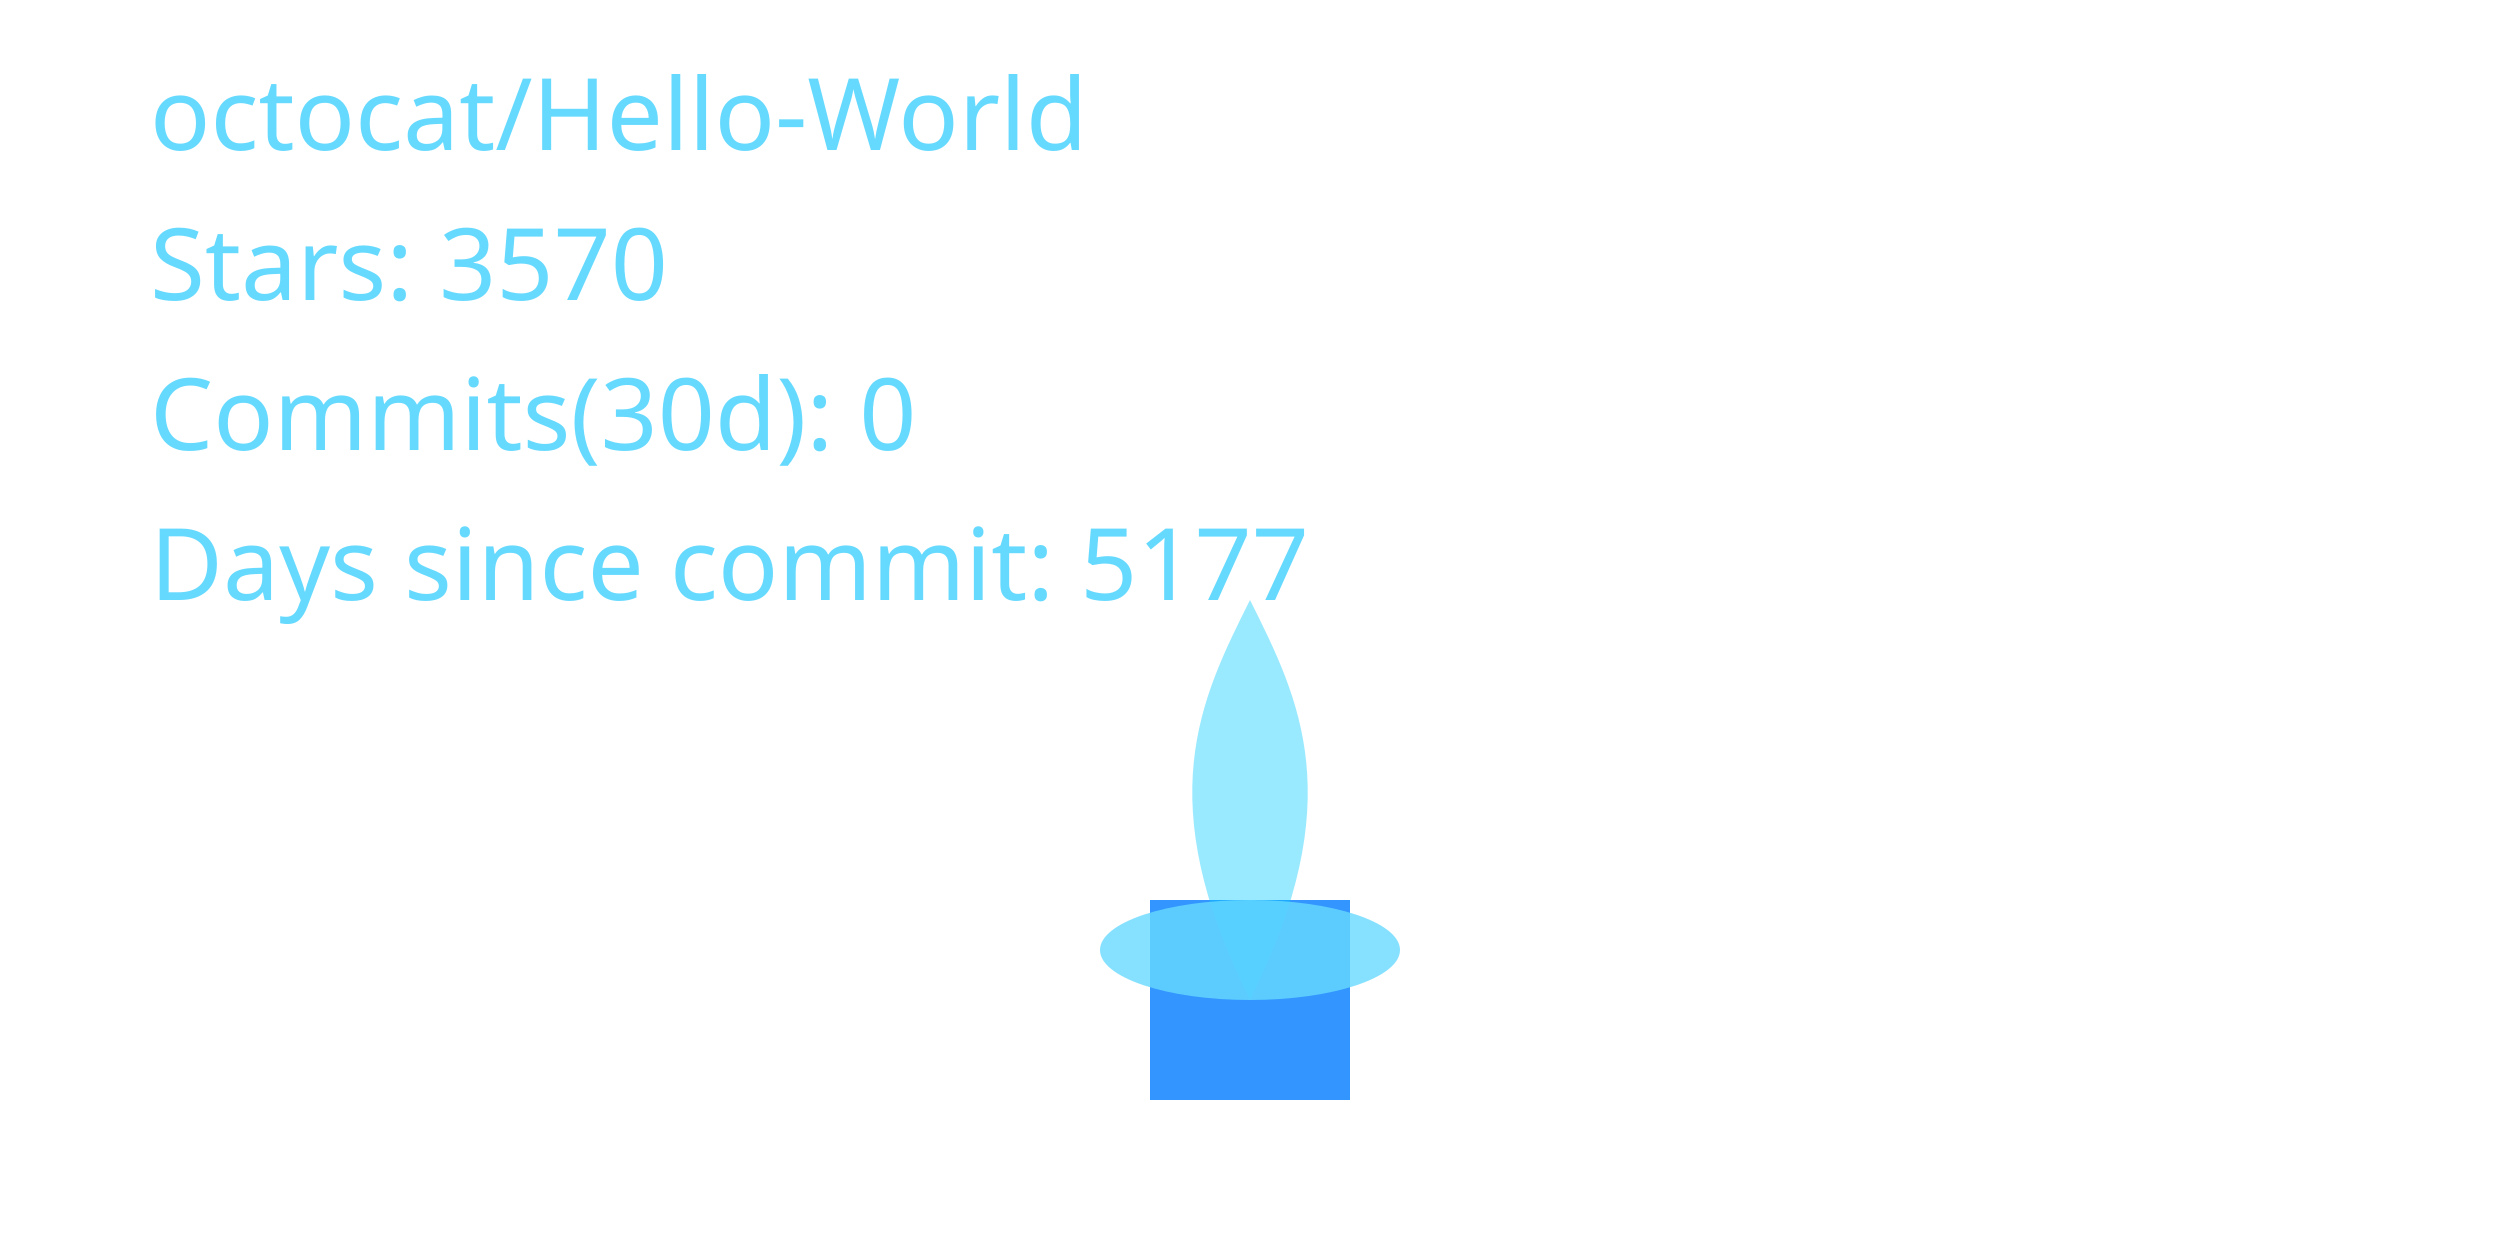
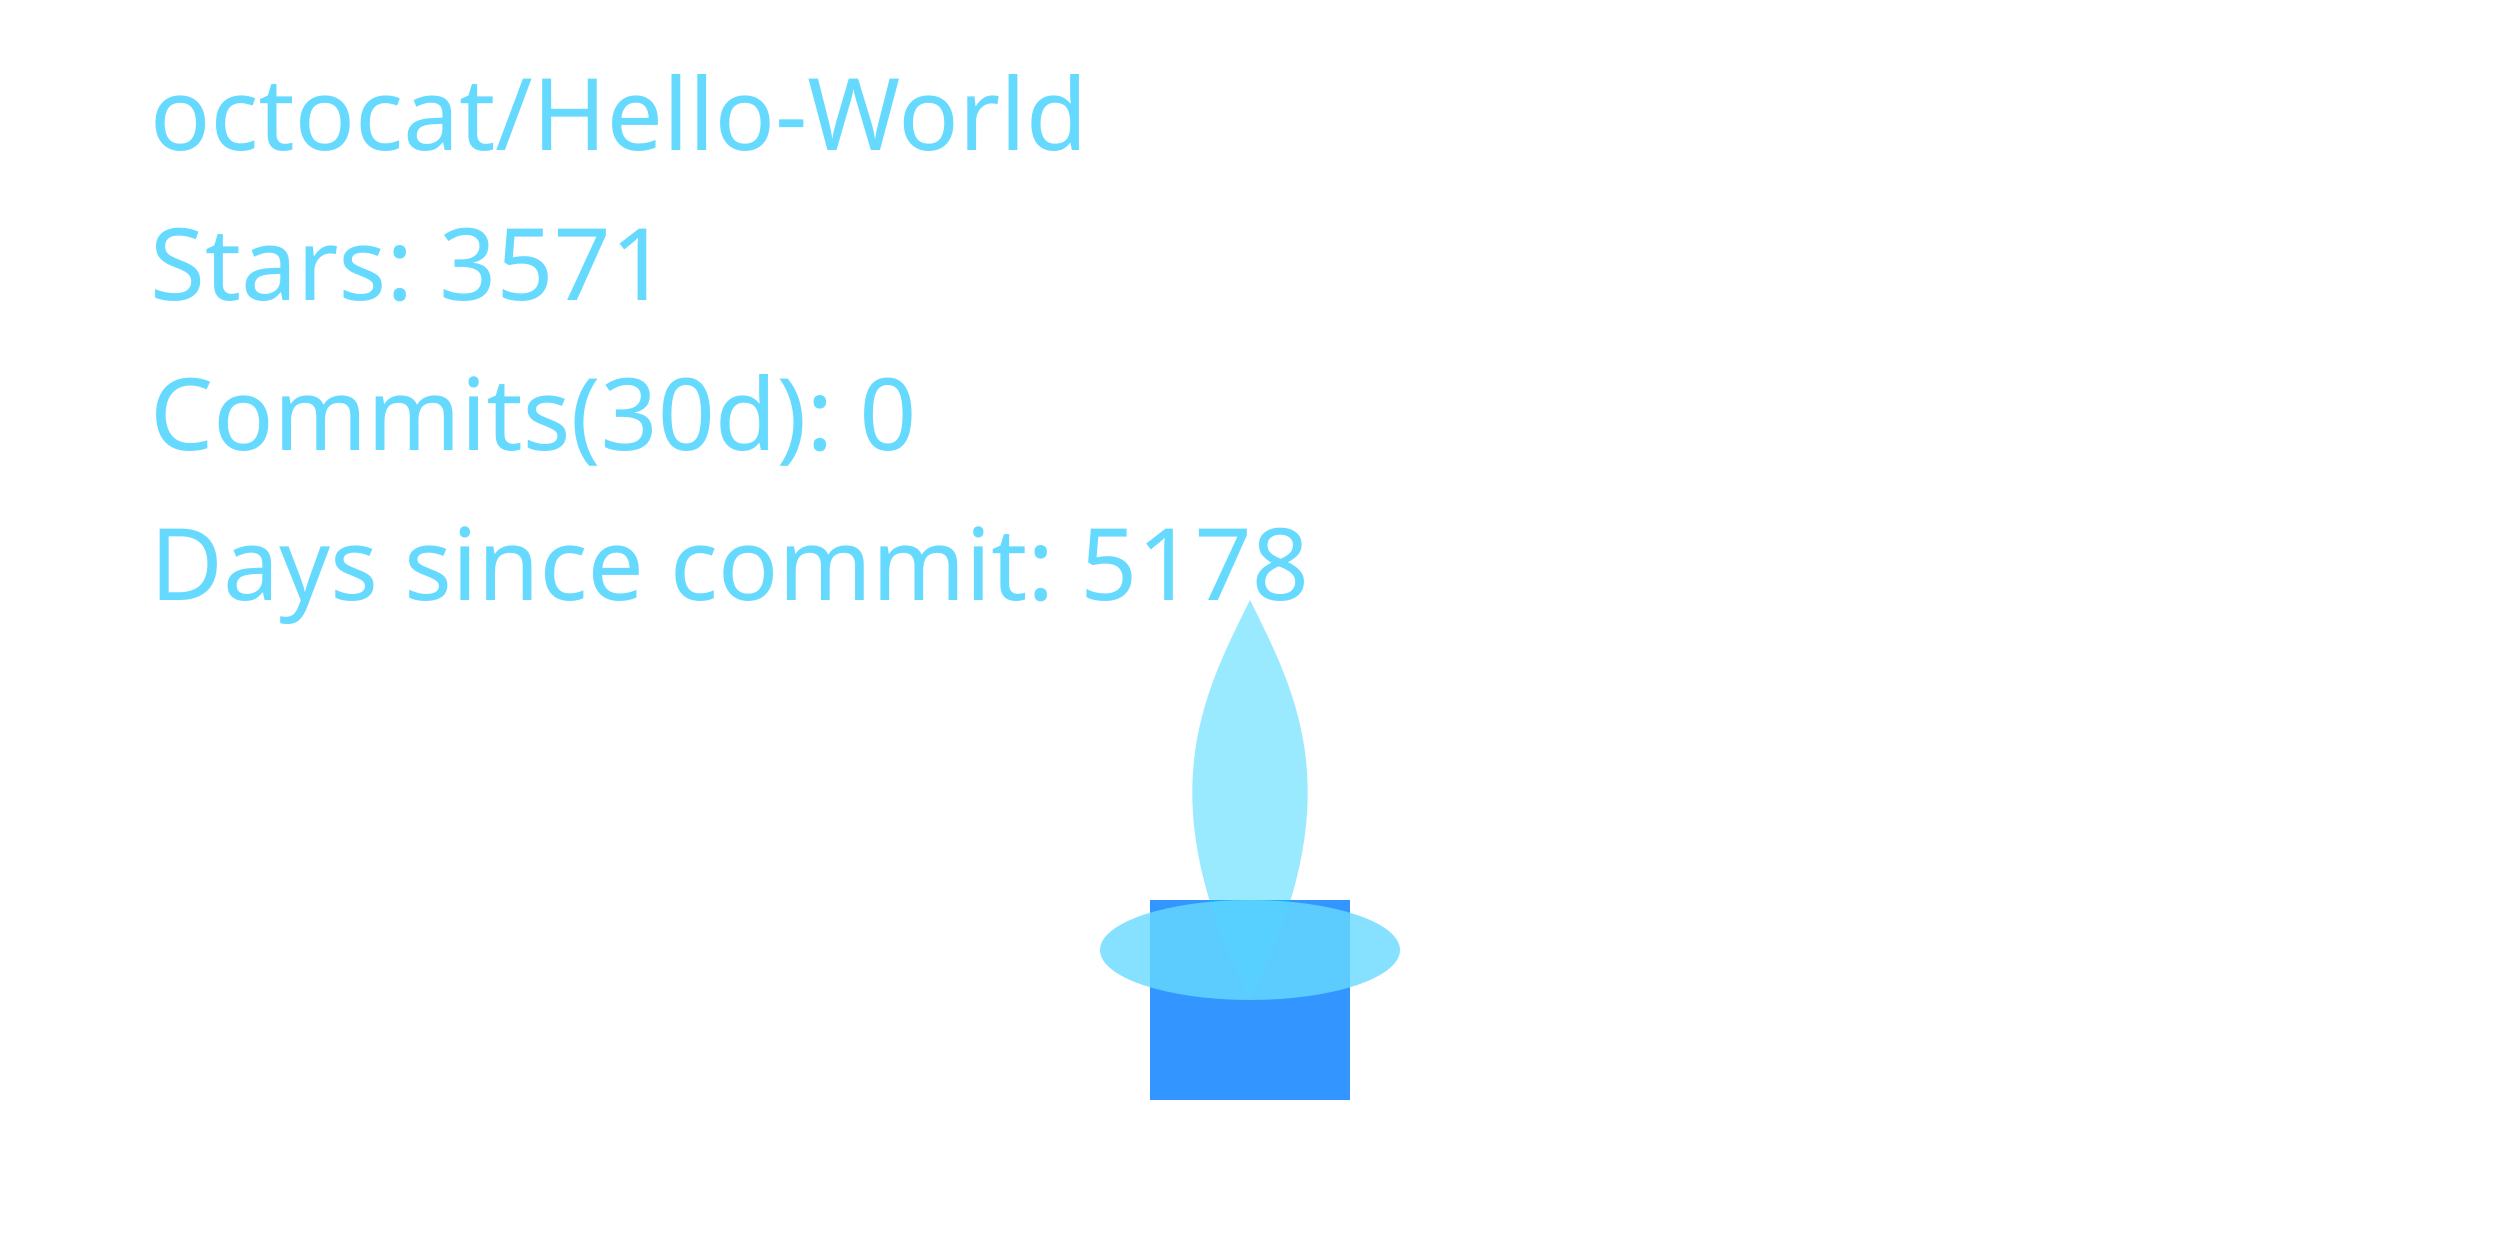
<svg xmlns="http://www.w3.org/2000/svg" width="400" height="200" viewBox="0 0 400 200" role="img" aria-label="Cyber Candle: octocat/Hello-World">
  <defs>
    <filter id="glassBlur" x="-20%" y="-20%" width="140%" height="140%">
      <feGaussianBlur stdDeviation="8" />
    </filter>
    <radialGradient id="flameGradient" cx="50%" cy="35%" r="65%">
      <stop offset="0%" stop-color="#00C7FF" stop-opacity="1.000" />
      <stop offset="70%" stop-color="#007AFF" stop-opacity="1.000" />
      <stop offset="100%" stop-color="#66D9FF" stop-opacity="1.000" />
    </radialGradient>
    <style>
      .holder { fill: rgba(255,255,255,0.08); stroke: rgba(255,255,255,0.2); stroke-width: 8; }
      .wick { fill: #007AFF; opacity: 0.8; }
      .flame-core { fill: url(#flameGradient); opacity: 0; transform-origin: 200px 160px; animation: flicker 3s ease-in-out infinite; animation-play-state: paused; animation-delay: -0.1s; }
      .flame-mid { fill: #00C7FF; opacity: 0.4; transform-origin: 200px 160px; animation: flicker calc(3s * 1.4) ease-in-out infinite; animation-play-state: paused; animation-delay: -0.8s; }
      .flame-ember { fill: #66D9FF; opacity: 0.8; }
      text { fill: #66D9FF; font-size: 16px; font-family: 'Segoe UI', sans-serif; }
      @keyframes flicker {
        0% { transform: scaleY(0.95) scaleX(0.98); opacity: 0.7; }
        33% { transform: scaleY(1.05) scaleX(0.97); opacity: 1.0; }
        66% { transform: scaleY(0.98) scaleX(1.02); opacity: 0.76; }
        100% { transform: scaleY(1.02) scaleX(0.99); opacity: 0.9; }
      }
    </style>
  </defs>
  <rect x="80" y="32" width="240" height="160" rx="16" class="holder" filter="url(#glassBlur)" />
  <rect x="184" y="144" width="32" height="32" class="wick" />
  <path d="M200 160 C176 200 184 152 200 120 C216 152 224 200 200 160 Z" class="flame-core" data-mode="ember" />
  <path d="M200 160 C184 128 192 112 200 96 C208 112 216 128 200 160 Z" class="flame-mid" />
  <ellipse cx="200" cy="152" rx="24" ry="8" class="flame-ember" />
  <text x="24" y="24">octocat/Hello-World</text>
-   <text x="24" y="48">Stars: 3570</text>
+   <text x="24" y="48">Stars: 3571</text>
  <text x="24" y="72">Commits(30d): 0</text>
-   <text x="24" y="96">Days since commit: 5177</text>
+   <text x="24" y="96">Days since commit: 5178</text>
</svg>
